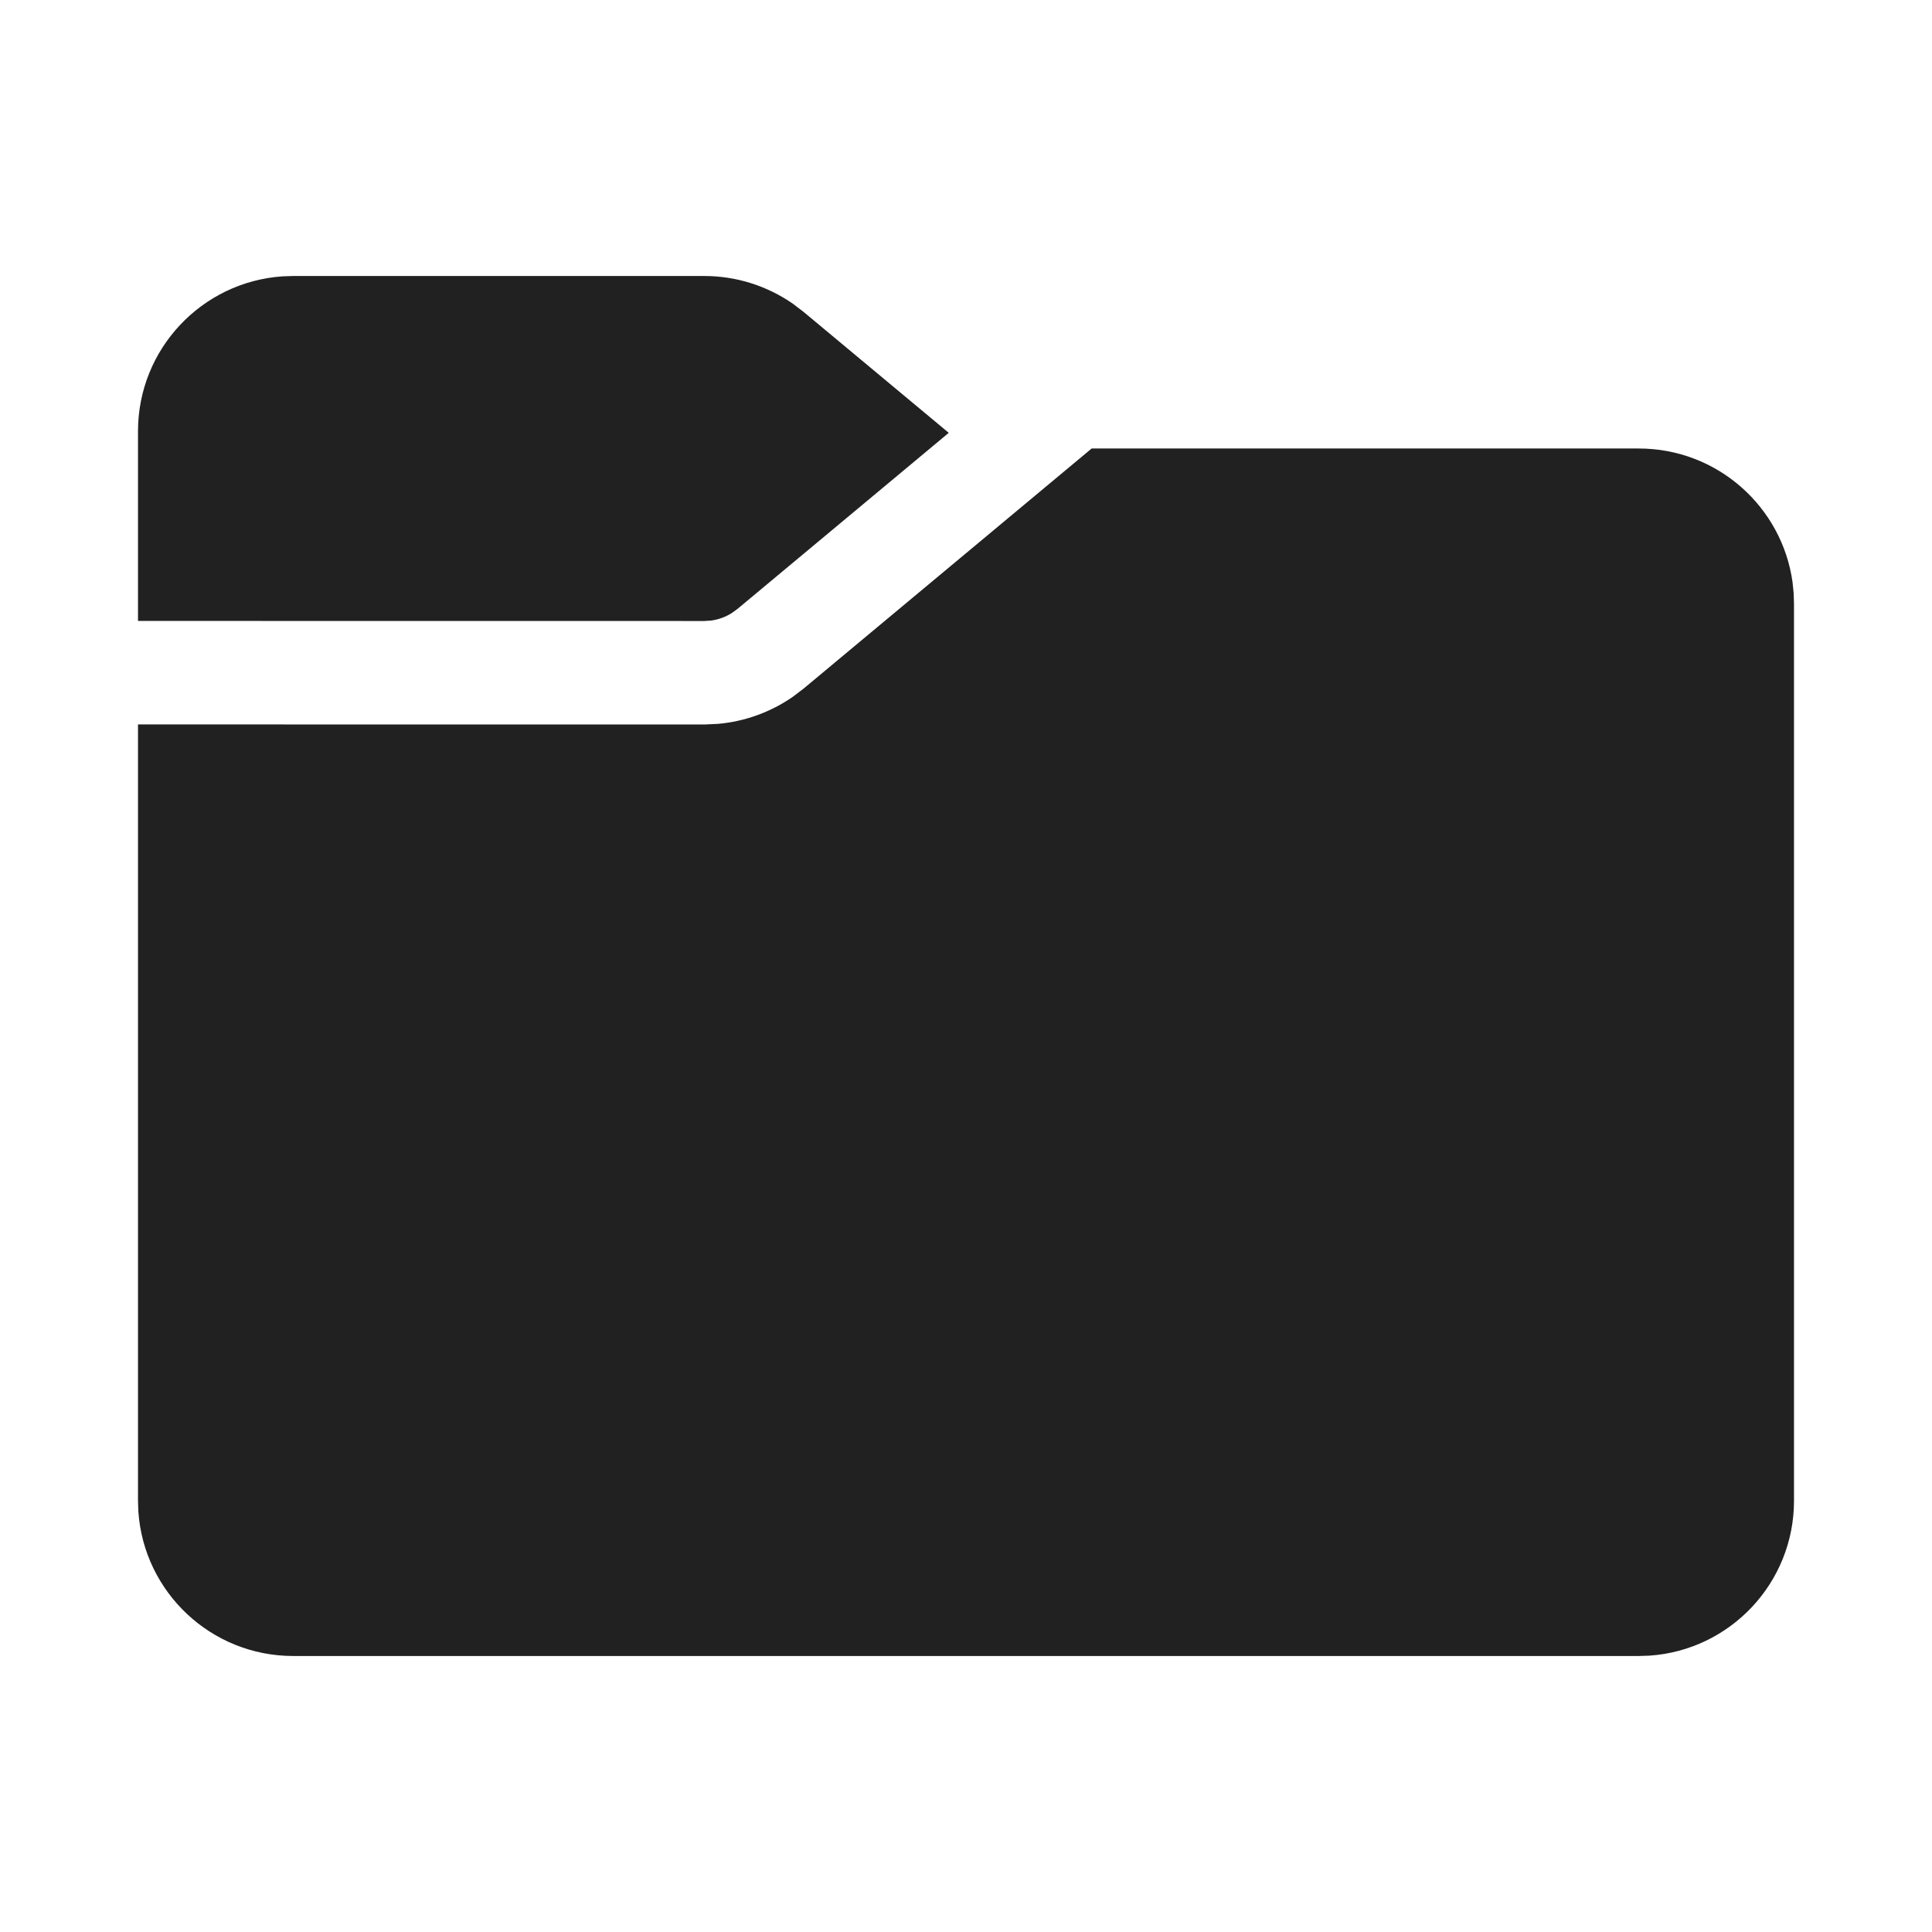
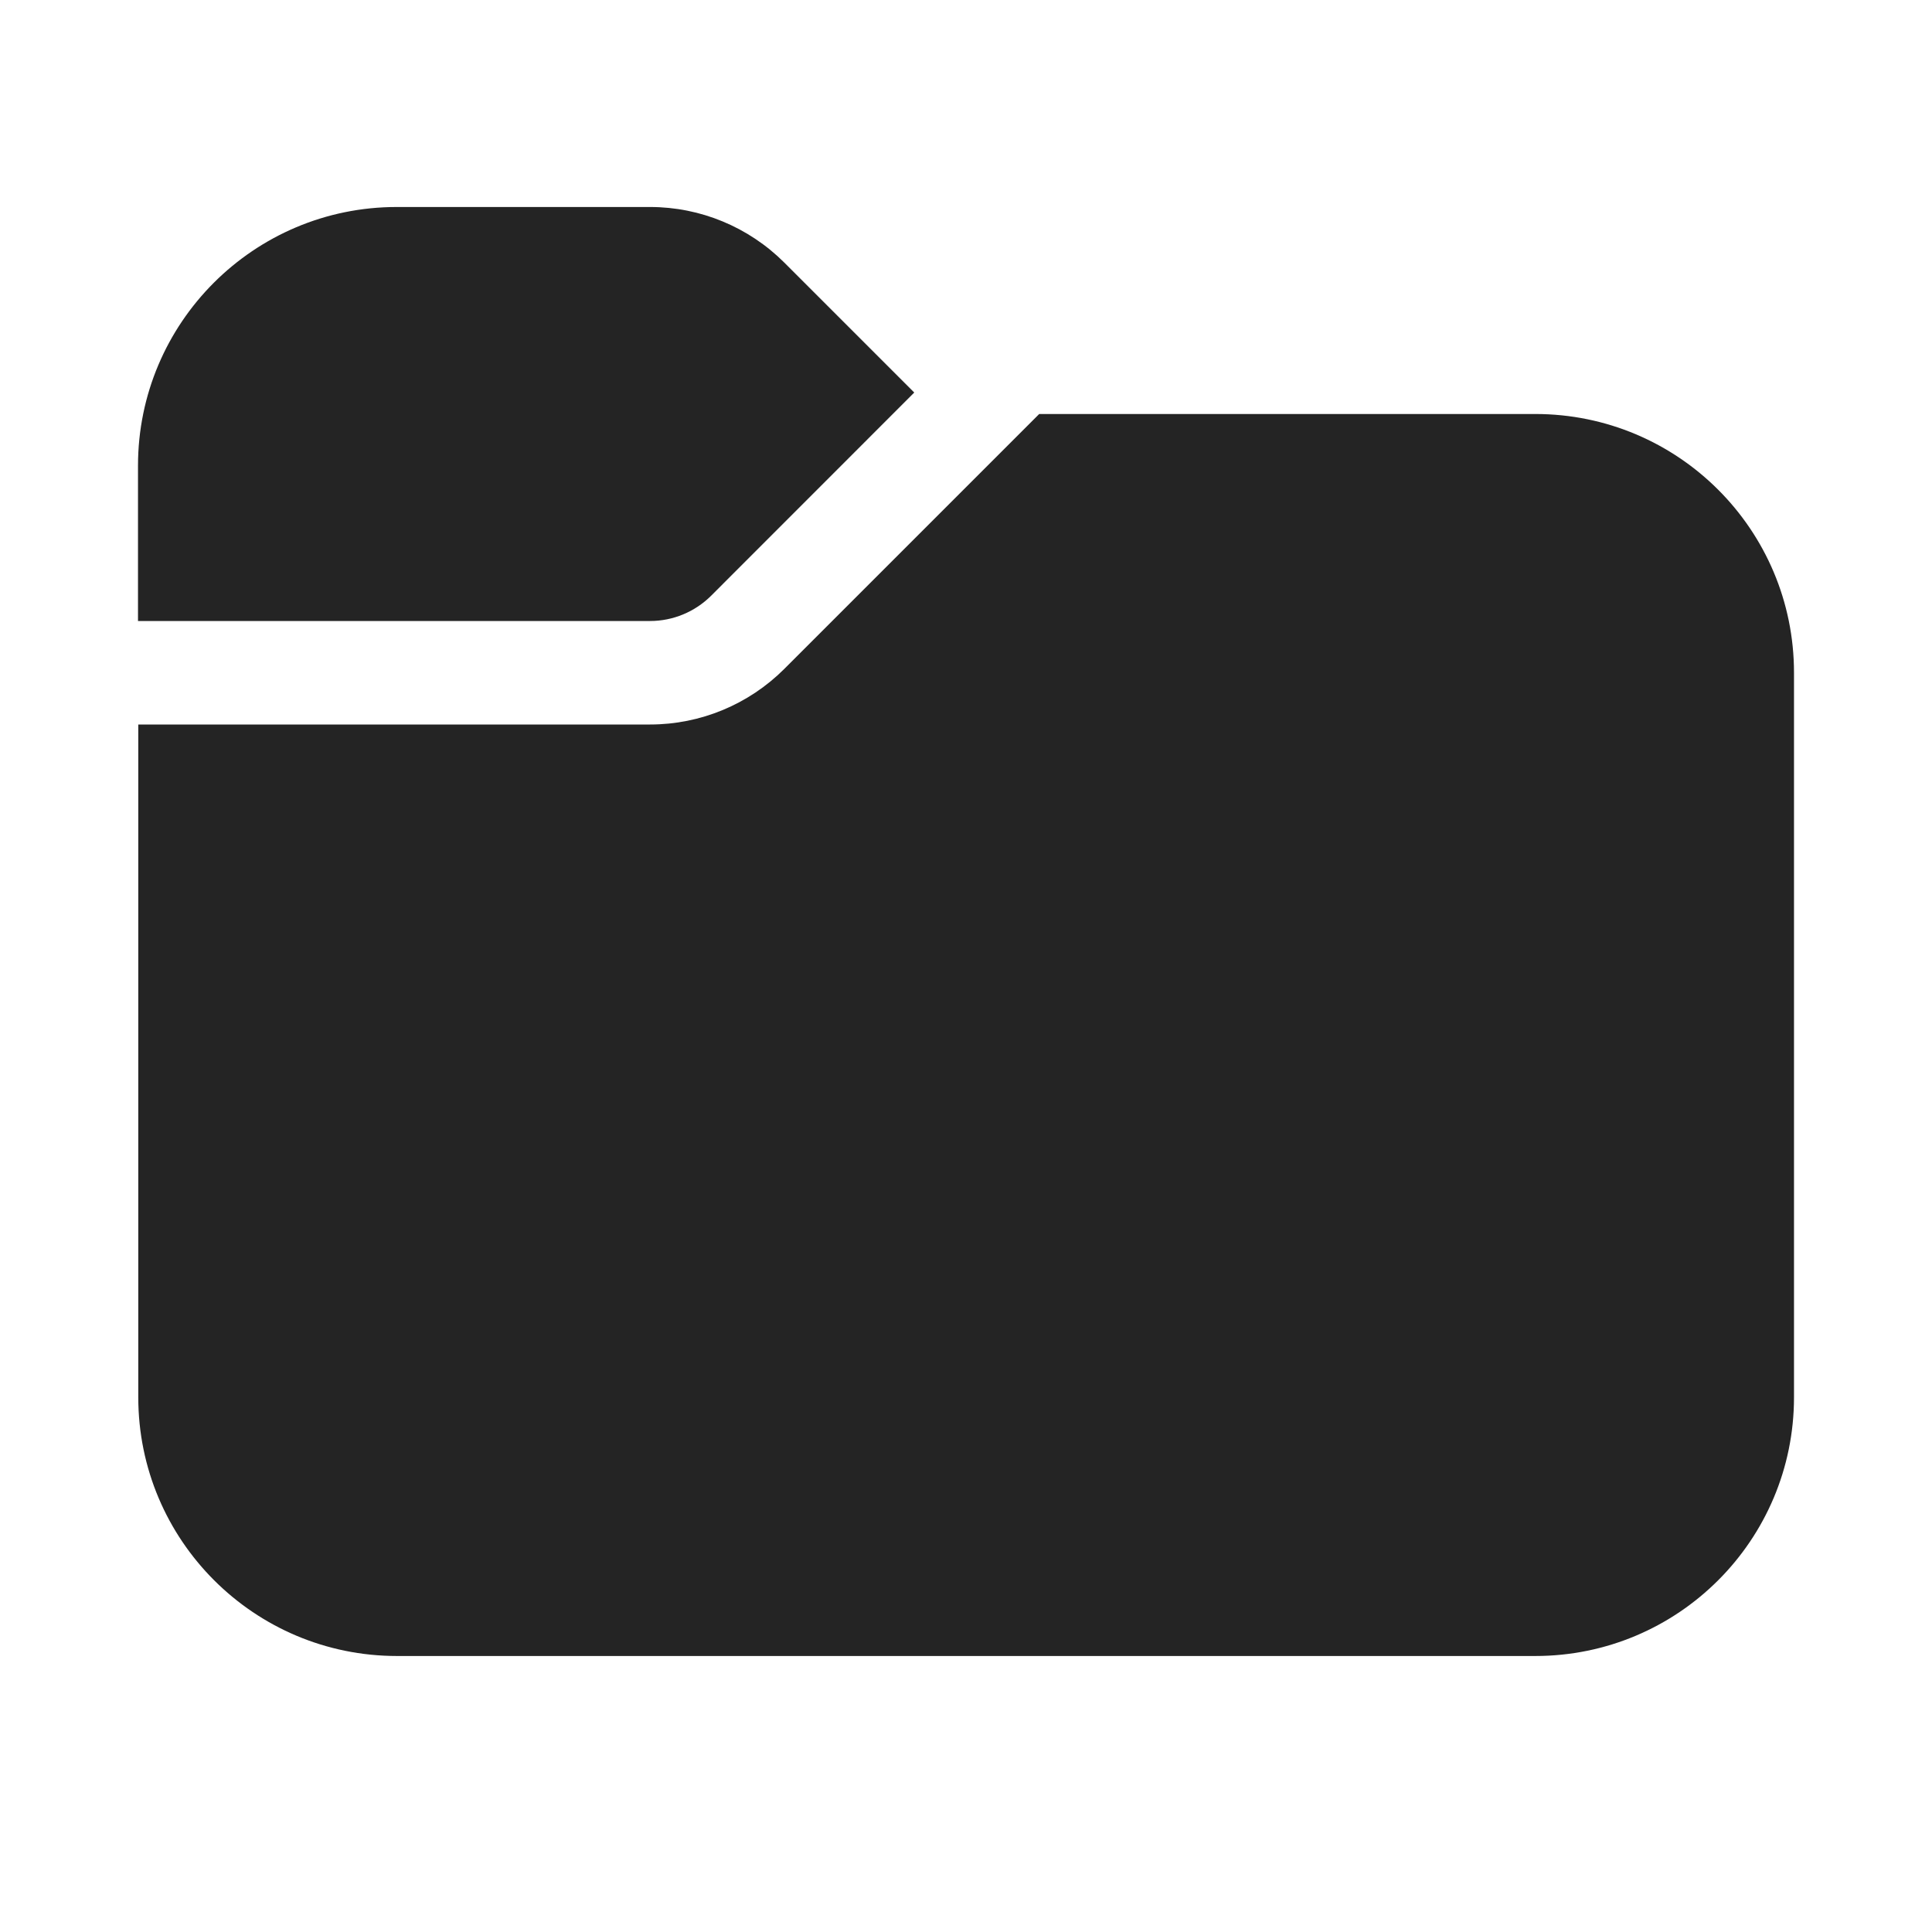
<svg xmlns="http://www.w3.org/2000/svg" width="28" height="28" viewBox="0 0 28 28" fill="none">
-   <path d="M15.821 6.5H23.75C24.887 6.5 25.827 7.343 25.979 8.438L25.995 8.596L26 8.75V21.75C26 22.941 25.075 23.916 23.904 23.995L23.75 24H4.25C3.059 24 2.084 23.075 2.005 21.904L2 21.75V10.499L10.207 10.5L10.403 10.491C10.794 10.457 11.169 10.321 11.491 10.098L11.647 9.979L15.821 6.5ZM10.207 4C10.668 4 11.115 4.141 11.491 4.402L11.647 4.521L13.75 6.273L10.687 8.826L10.602 8.887C10.514 8.942 10.415 8.978 10.311 8.993L10.207 9L2 8.999V6.25C2 5.059 2.925 4.084 4.096 4.005L4.25 4H10.207Z" fill="#212121" />
+   <path d="M2 6.75C2 4.679 3.679 3 5.75 3H9.422C10.151 3 10.85 3.29 11.366 3.805L13.25 5.689L10.306 8.634C10.071 8.868 9.753 9 9.422 9H2V6.75ZM2.004 10.5V20.25C2.004 22.321 3.683 24 5.754 24H22.25C24.322 24 26 22.321 26 20.25V9.75C26 7.679 24.322 6 22.25 6H15.061L11.366 9.695C10.85 10.21 10.151 10.5 9.422 10.5H2.004Z" fill="#242424" />
</svg>
